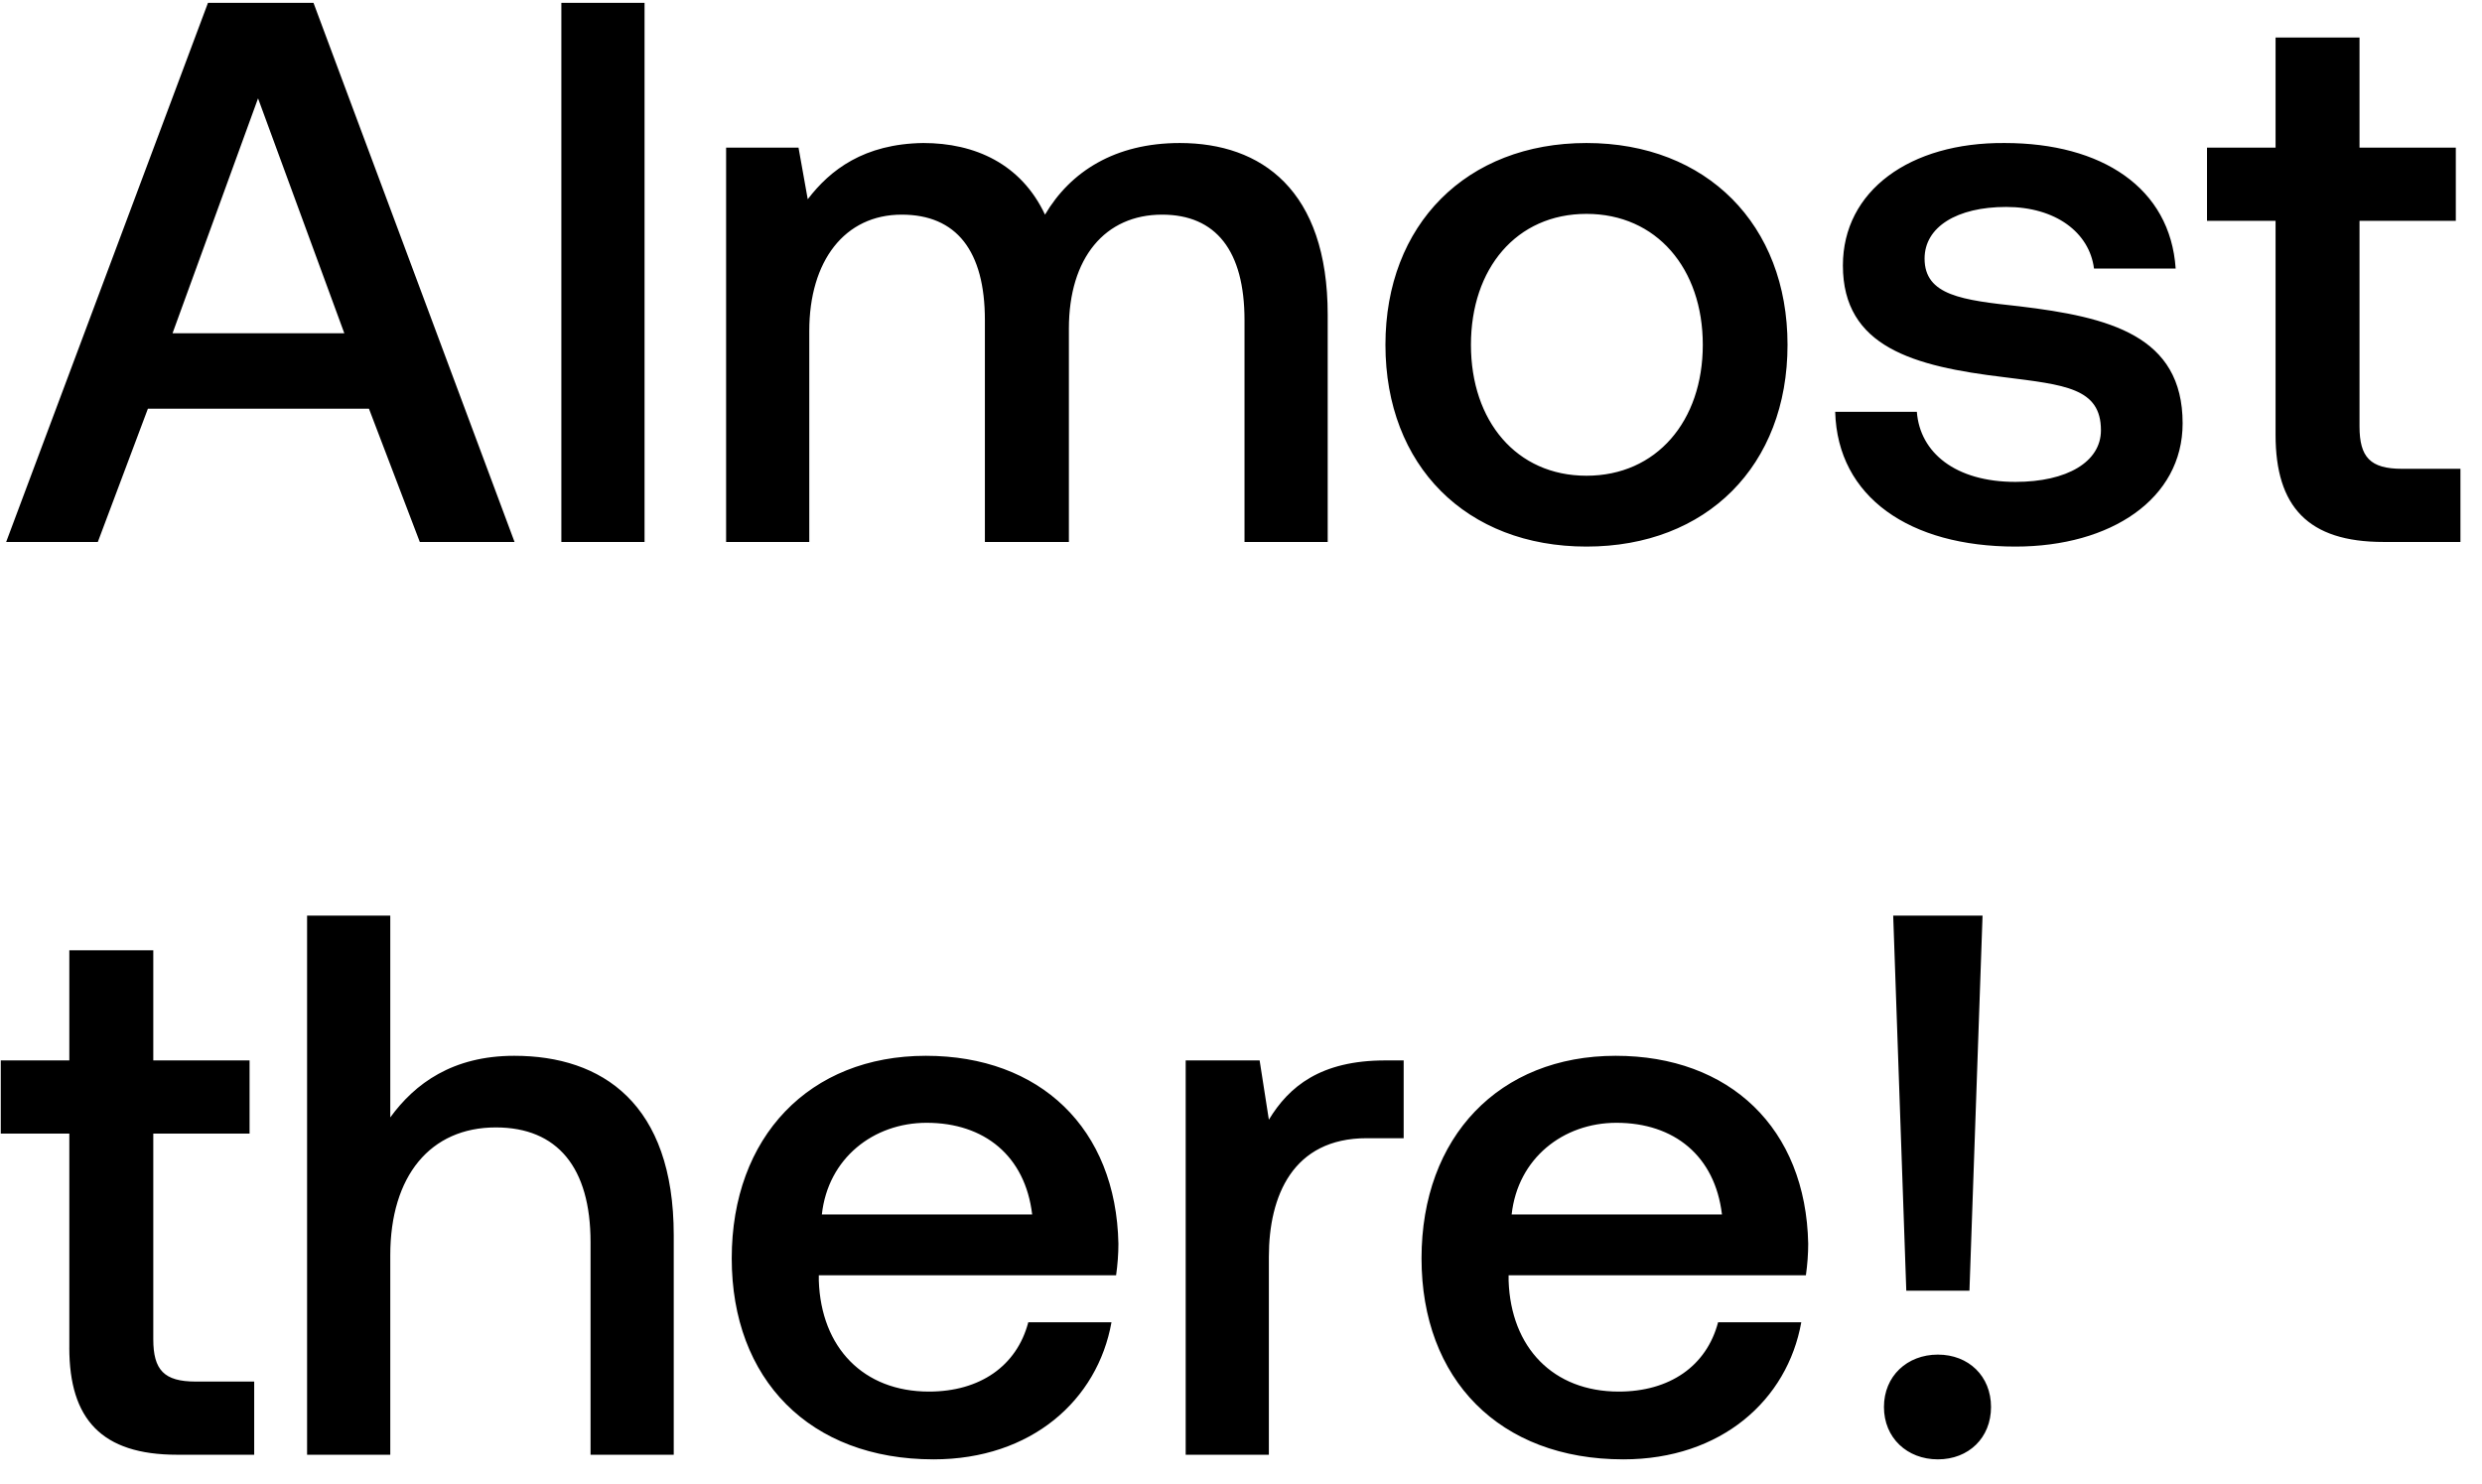
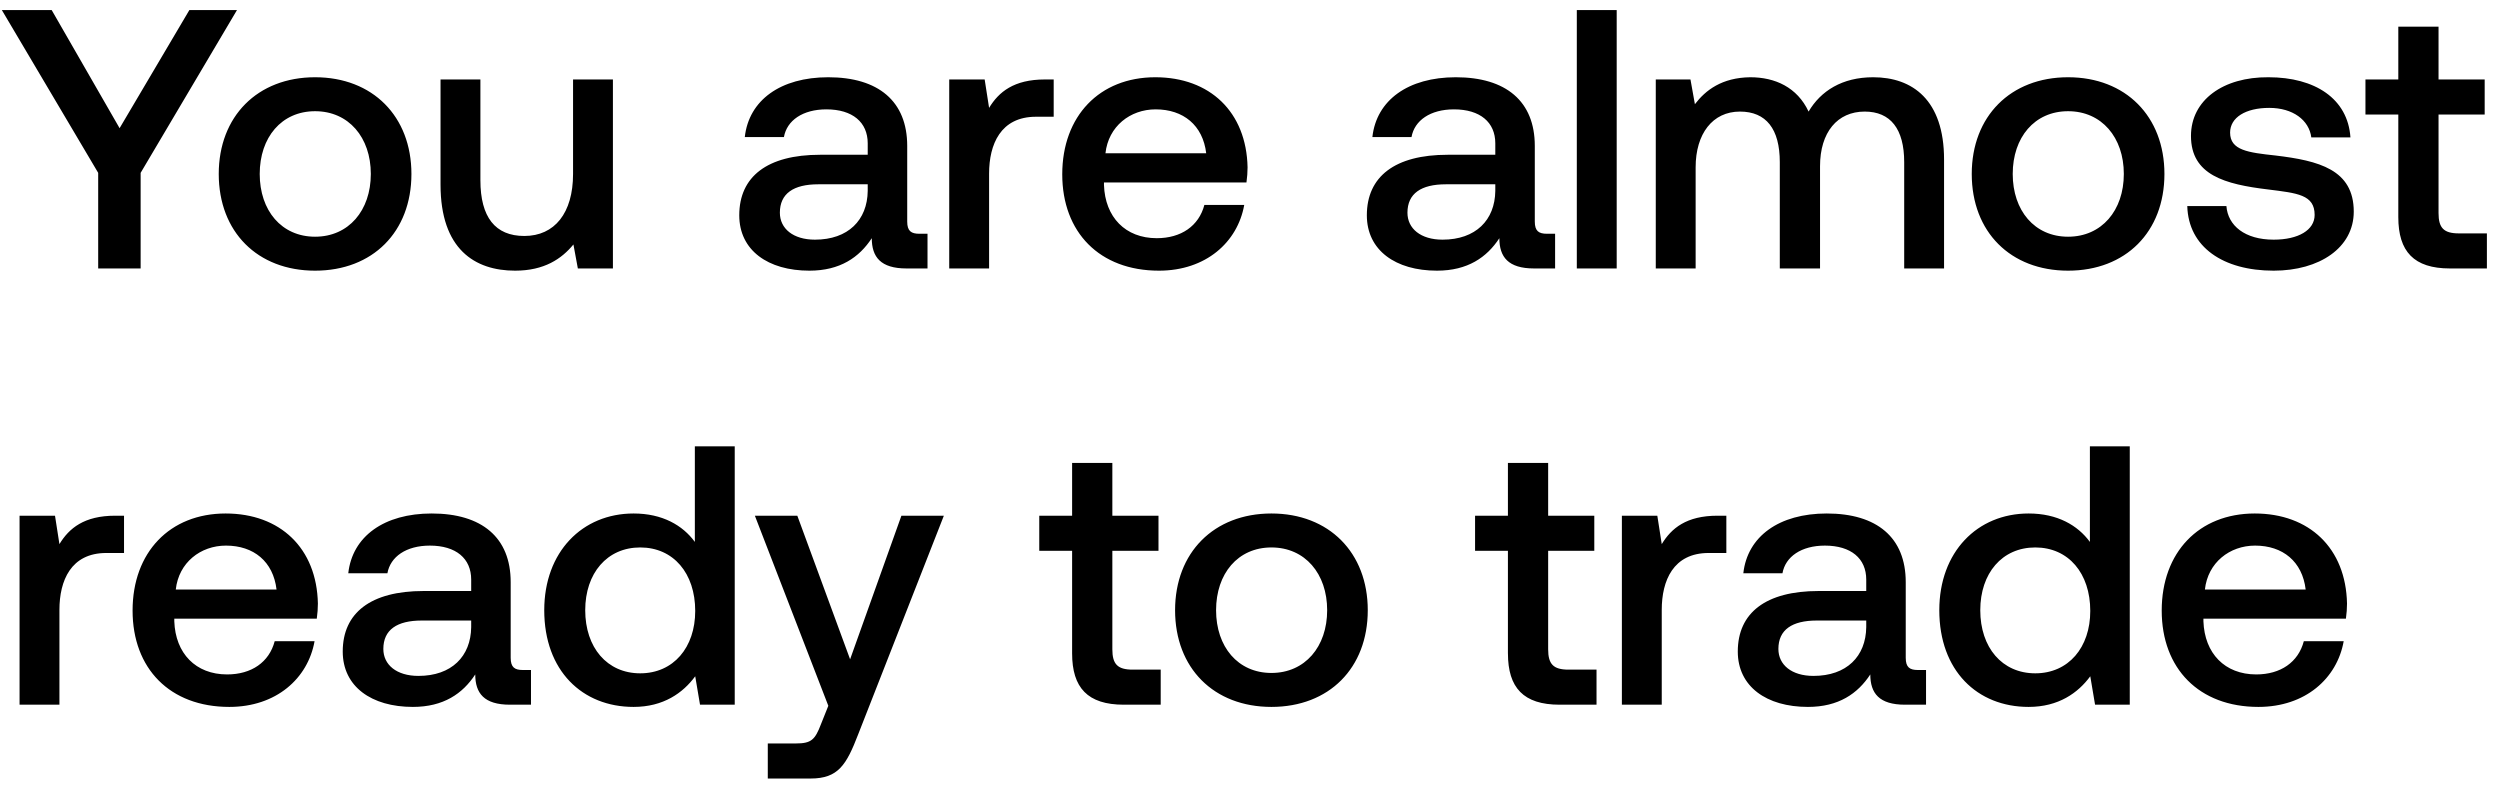
- <svg xmlns="http://www.w3.org/2000/svg" width="87" height="52" viewBox="0 0 87 52" fill="none">
-   <path d="M3.429 19l1.755-4.671h7.749L14.715 19h3.321L10.989.1H7.29L.216 19h3.213zM9.045 3.448l3.024 8.235H6.048l2.997-8.235zM19.677 19h2.916V.1h-2.916V19zM41.355 5.014c-2.268 0-3.834.999-4.725 2.511-.838-1.782-2.458-2.511-4.267-2.511-2.078.027-3.267.945-4.05 1.971l-.323-1.809h-2.538V19h2.915v-7.398c0-2.457 1.242-4.077 3.24-4.077 1.918 0 2.916 1.269 2.916 3.699V19h2.944v-7.479c0-2.484 1.269-3.996 3.267-3.996 1.89 0 2.889 1.269 2.889 3.699V19h2.916v-7.965c0-4.374-2.322-6.021-5.184-6.021zM55.61 19.162c4.212 0 7.047-2.835 7.047-7.074 0-4.212-2.836-7.074-7.047-7.074-4.212 0-7.047 2.862-7.047 7.074 0 4.239 2.834 7.074 7.047 7.074zm0-2.484c-2.457 0-4.05-1.917-4.05-4.59s1.593-4.59 4.05-4.59 4.077 1.917 4.077 4.59-1.62 4.59-4.078 4.59zm8.718-2.241c.081 2.997 2.62 4.725 6.318 4.725 3.348 0 5.86-1.674 5.86-4.32 0-3.078-2.566-3.726-5.725-4.104-1.998-.216-3.32-.378-3.32-1.674 0-1.107 1.133-1.809 2.861-1.809 1.728 0 2.916.891 3.078 2.16h2.862c-.189-2.835-2.592-4.401-5.994-4.401-3.32-.027-5.67 1.674-5.67 4.293 0 2.862 2.484 3.537 5.643 3.915 2.133.27 3.402.378 3.402 1.863 0 1.107-1.188 1.809-2.997 1.809-2.106 0-3.348-1.026-3.456-2.457H64.33zm15.436.81c0 2.511 1.134 3.753 3.78 3.753h2.7v-2.565h-2.052c-1.107 0-1.485-.405-1.485-1.485V7.741h3.375V5.176h-3.375V1.315h-2.943v3.861h-2.403v2.565h2.403v7.506zm-77.335 32C2.43 49.758 3.564 51 6.21 51h2.7v-2.565H6.858c-1.107 0-1.485-.405-1.485-1.485v-7.209h3.375v-2.565H5.373v-3.861H2.43v3.861H.027v2.565H2.43v7.506zm15.598-10.233c-2.16 0-3.483.972-4.347 2.16V32.1h-2.916V51h2.916v-6.993c0-2.781 1.404-4.482 3.699-4.482 2.16 0 3.321 1.404 3.321 4.023V51h2.916v-7.695c0-4.617-2.511-6.291-5.589-6.291zm14.696 14.148c3.43 0 5.751-2.079 6.237-4.806h-2.916c-.405 1.539-1.7 2.43-3.483 2.43-2.295 0-3.78-1.539-3.86-3.888v-.189h10.421c.054-.378.081-.756.081-1.107-.08-4.05-2.754-6.588-6.75-6.588-4.077 0-6.804 2.835-6.804 7.101 0 4.239 2.727 7.047 7.074 7.047zm-3.915-8.586c.216-1.971 1.81-3.213 3.672-3.213 2.025 0 3.456 1.161 3.7 3.213h-7.372zm19.746-5.4c-2.268 0-3.375.918-4.077 2.079l-.324-2.079h-2.592V51h2.916v-6.939c0-2.133.837-4.158 3.429-4.158h1.296v-2.727h-.648zm8.348 13.986c3.43 0 5.751-2.079 6.237-4.806h-2.916c-.405 1.539-1.7 2.43-3.483 2.43-2.295 0-3.78-1.539-3.86-3.888v-.189h10.421c.054-.378.081-.756.081-1.107-.08-4.05-2.754-6.588-6.75-6.588-4.077 0-6.804 2.835-6.804 7.101 0 4.239 2.727 7.047 7.074 7.047zm-3.915-8.586c.216-1.971 1.81-3.213 3.672-3.213 2.025 0 3.456 1.161 3.7 3.213h-7.372zm16.047 2.673l.459-13.149h-3.132l.459 13.149h2.214zm-2.997 4.077c0 1.08.81 1.836 1.89 1.836 1.08 0 1.863-.756 1.863-1.836s-.783-1.836-1.863-1.836-1.89.756-1.89 1.836z" fill="#000" />
+ <svg xmlns="http://www.w3.org/2000/svg" width="149" height="47" viewBox="0 0 149 47" fill="none">
+   <path d="M5.852 10.302V16h2.53v-5.698L14.124.6h-2.838L7.128 7.64 3.08.6H.11l5.742 9.702zm12.927 5.83c3.432 0 5.742-2.31 5.742-5.764 0-3.432-2.31-5.764-5.742-5.764s-5.742 2.332-5.742 5.764c0 3.454 2.31 5.764 5.742 5.764zm0-2.024c-2.002 0-3.3-1.562-3.3-3.74s1.298-3.74 3.3-3.74 3.322 1.562 3.322 3.74-1.32 3.74-3.322 3.74zm15.375-3.74c0 2.332-1.1 3.696-2.904 3.696-1.738 0-2.618-1.122-2.618-3.322V4.736h-2.376v6.27c0 3.85 2.046 5.126 4.444 5.126 1.738 0 2.772-.704 3.476-1.562L34.44 16h2.09V4.736h-2.376v5.632zm20.642 3.564c-.484 0-.726-.154-.726-.726v-4.51c0-2.662-1.716-4.092-4.708-4.092-2.838 0-4.73 1.364-4.972 3.564h2.332c.176-.99 1.122-1.65 2.53-1.65 1.562 0 2.464.77 2.464 2.024v.682h-2.838c-3.146 0-4.818 1.298-4.818 3.608 0 2.09 1.716 3.3 4.18 3.3 1.826 0 2.97-.792 3.718-1.936 0 1.122.528 1.804 2.068 1.804h1.254v-2.068h-.484zm-3.08-2.552c-.022 1.738-1.166 2.904-3.146 2.904-1.298 0-2.09-.66-2.09-1.606 0-1.144.814-1.694 2.288-1.694h2.948v.396zm10.556-6.644c-1.848 0-2.75.748-3.322 1.694l-.264-1.694h-2.112V16h2.376v-5.654c0-1.738.682-3.388 2.794-3.388H62.8V4.736h-.528zm6.803 11.396c2.793 0 4.685-1.694 5.081-3.916H71.78c-.33 1.254-1.386 1.98-2.838 1.98-1.87 0-3.08-1.254-3.145-3.168v-.154h8.492c.043-.308.066-.616.066-.902-.067-3.3-2.245-5.368-5.5-5.368-3.323 0-5.545 2.31-5.545 5.786 0 3.454 2.222 5.742 5.764 5.742zm-3.19-6.996c.175-1.606 1.474-2.618 2.991-2.618 1.65 0 2.816.946 3.014 2.618h-6.005zM92.2 13.932c-.484 0-.726-.154-.726-.726v-4.51c0-2.662-1.716-4.092-4.708-4.092-2.838 0-4.73 1.364-4.972 3.564h2.332c.176-.99 1.122-1.65 2.53-1.65 1.562 0 2.464.77 2.464 2.024v.682h-2.838c-3.146 0-4.818 1.298-4.818 3.608 0 2.09 1.716 3.3 4.18 3.3 1.826 0 2.97-.792 3.718-1.936 0 1.122.528 1.804 2.068 1.804h1.254v-2.068H92.2zm-3.08-2.552c-.022 1.738-1.166 2.904-3.146 2.904-1.298 0-2.09-.66-2.09-1.606 0-1.144.814-1.694 2.288-1.694h2.948v.396zM93.978 16h2.377V.6h-2.377V16zm17.664-11.396c-1.848 0-3.124.814-3.85 2.046-.682-1.452-2.002-2.046-3.476-2.046-1.694.022-2.662.77-3.3 1.606l-.264-1.474h-2.068V16h2.376V9.972c0-2.002 1.012-3.322 2.64-3.322 1.562 0 2.376 1.034 2.376 3.014V16h2.398V9.906c0-2.024 1.034-3.256 2.662-3.256 1.54 0 2.354 1.034 2.354 3.014V16h2.376V9.51c0-3.564-1.892-4.906-4.224-4.906zm11.616 11.528c3.432 0 5.742-2.31 5.742-5.764 0-3.432-2.31-5.764-5.742-5.764s-5.742 2.332-5.742 5.764c0 3.454 2.31 5.764 5.742 5.764zm0-2.024c-2.002 0-3.3-1.562-3.3-3.74s1.298-3.74 3.3-3.74 3.322 1.562 3.322 3.74-1.32 3.74-3.322 3.74zm7.104-1.826c.066 2.442 2.134 3.85 5.148 3.85 2.728 0 4.774-1.364 4.774-3.52 0-2.508-2.09-3.036-4.664-3.344-1.628-.176-2.706-.308-2.706-1.364 0-.902.924-1.474 2.332-1.474s2.376.726 2.508 1.76h2.332c-.154-2.31-2.112-3.586-4.884-3.586-2.706-.022-4.62 1.364-4.62 3.498 0 2.332 2.024 2.882 4.598 3.19 1.738.22 2.772.308 2.772 1.518 0 .902-.968 1.474-2.442 1.474-1.716 0-2.728-.836-2.816-2.002h-2.332zm12.577.66c0 2.046.924 3.058 3.08 3.058h2.2v-2.09h-1.672c-.902 0-1.21-.33-1.21-1.21V6.826h2.75v-2.09h-2.75V1.59h-2.398v3.146h-1.958v2.09h1.958v6.116zM6.864 30.736c-1.848 0-2.75.748-3.322 1.694l-.264-1.694H1.166V42h2.376v-5.654c0-1.738.682-3.388 2.794-3.388h1.056v-2.222h-.528zm6.802 11.396c2.794 0 4.686-1.694 5.082-3.916h-2.376c-.33 1.254-1.386 1.98-2.838 1.98-1.87 0-3.08-1.254-3.146-3.168v-.154h8.492c.044-.308.066-.616.066-.902-.066-3.3-2.244-5.368-5.5-5.368-3.322 0-5.544 2.31-5.544 5.786 0 3.454 2.222 5.742 5.764 5.742zm-3.19-6.996c.176-1.606 1.474-2.618 2.992-2.618 1.65 0 2.816.946 3.014 2.618h-6.006zm20.687 4.796c-.484 0-.726-.154-.726-.726v-4.51c0-2.662-1.716-4.092-4.708-4.092-2.838 0-4.73 1.364-4.972 3.564h2.332c.176-.99 1.122-1.65 2.53-1.65 1.562 0 2.464.77 2.464 2.024v.682h-2.838c-3.146 0-4.818 1.298-4.818 3.608 0 2.09 1.716 3.3 4.18 3.3 1.826 0 2.97-.792 3.718-1.936 0 1.122.528 1.804 2.068 1.804h1.254v-2.068h-.484zm-3.08-2.552c-.022 1.738-1.166 2.904-3.146 2.904-1.298 0-2.09-.66-2.09-1.606 0-1.144.814-1.694 2.288-1.694h2.948v.396zm13.33-5.082c-.725-.99-1.935-1.694-3.651-1.694-3.059 0-5.325 2.288-5.325 5.764 0 3.608 2.267 5.764 5.325 5.764 1.782 0 2.947-.836 3.673-1.826L41.721 42h2.069V26.6h-2.377v5.698zm-3.255 7.832c-1.98 0-3.279-1.54-3.279-3.762 0-2.2 1.299-3.74 3.279-3.74s3.277 1.54 3.277 3.784c0 2.178-1.297 3.718-3.278 3.718zm11.21 1.936l-.44 1.1c-.353.924-.573 1.144-1.497 1.144H45.76v2.09h2.552c1.65 0 2.134-.814 2.838-2.64l5.104-13.024h-2.53l-3.058 8.558-3.146-8.558h-2.53l4.378 11.33zm14.53-3.124c0 2.046.924 3.058 3.08 3.058h2.2v-2.09h-1.672c-.902 0-1.21-.33-1.21-1.21v-5.874h2.75v-2.09h-2.75V27.59h-2.398v3.146H61.94v2.09h1.958v6.116zm11.88 3.19c3.431 0 5.741-2.31 5.741-5.764 0-3.432-2.31-5.764-5.742-5.764s-5.742 2.332-5.742 5.764c0 3.454 2.31 5.764 5.742 5.764zm0-2.024c-2.003 0-3.3-1.562-3.3-3.74s1.297-3.74 3.3-3.74c2.001 0 3.321 1.562 3.321 3.74s-1.32 3.74-3.322 3.74zm14.095-1.166c0 2.046.924 3.058 3.08 3.058h2.2v-2.09H93.48c-.902 0-1.21-.33-1.21-1.21v-5.874h2.75v-2.09h-2.75V27.59h-2.398v3.146h-1.958v2.09h1.958v6.116zm12.489-8.206c-1.848 0-2.75.748-3.322 1.694l-.264-1.694h-2.112V42h2.376v-5.654c0-1.738.682-3.388 2.794-3.388h1.056v-2.222h-.528zm11.946 9.196c-.484 0-.726-.154-.726-.726v-4.51c0-2.662-1.716-4.092-4.708-4.092-2.838 0-4.73 1.364-4.972 3.564h2.332c.176-.99 1.122-1.65 2.53-1.65 1.562 0 2.464.77 2.464 2.024v.682h-2.838c-3.146 0-4.818 1.298-4.818 3.608 0 2.09 1.716 3.3 4.18 3.3 1.826 0 2.97-.792 3.718-1.936 0 1.122.528 1.804 2.068 1.804h1.254v-2.068h-.484zm-3.08-2.552c-.022 1.738-1.166 2.904-3.146 2.904-1.298 0-2.09-.66-2.09-1.606 0-1.144.814-1.694 2.288-1.694h2.948v.396zm13.33-5.082c-.726-.99-1.936-1.694-3.652-1.694-3.058 0-5.324 2.288-5.324 5.764 0 3.608 2.266 5.764 5.324 5.764 1.782 0 2.948-.836 3.674-1.826l.286 1.694h2.068V26.6h-2.376v5.698zm-3.256 7.832c-1.98 0-3.278-1.54-3.278-3.762 0-2.2 1.298-3.74 3.278-3.74s3.278 1.54 3.278 3.784c0 2.178-1.298 3.718-3.278 3.718zm13.3 2.002c2.794 0 4.686-1.694 5.082-3.916h-2.376c-.33 1.254-1.386 1.98-2.838 1.98-1.87 0-3.08-1.254-3.146-3.168v-.154h8.492c.044-.308.066-.616.066-.902-.066-3.3-2.244-5.368-5.5-5.368-3.322 0-5.544 2.31-5.544 5.786 0 3.454 2.222 5.742 5.764 5.742zm-3.19-6.996c.176-1.606 1.474-2.618 2.992-2.618 1.65 0 2.816.946 3.014 2.618h-6.006z" fill="#000" />
</svg>
